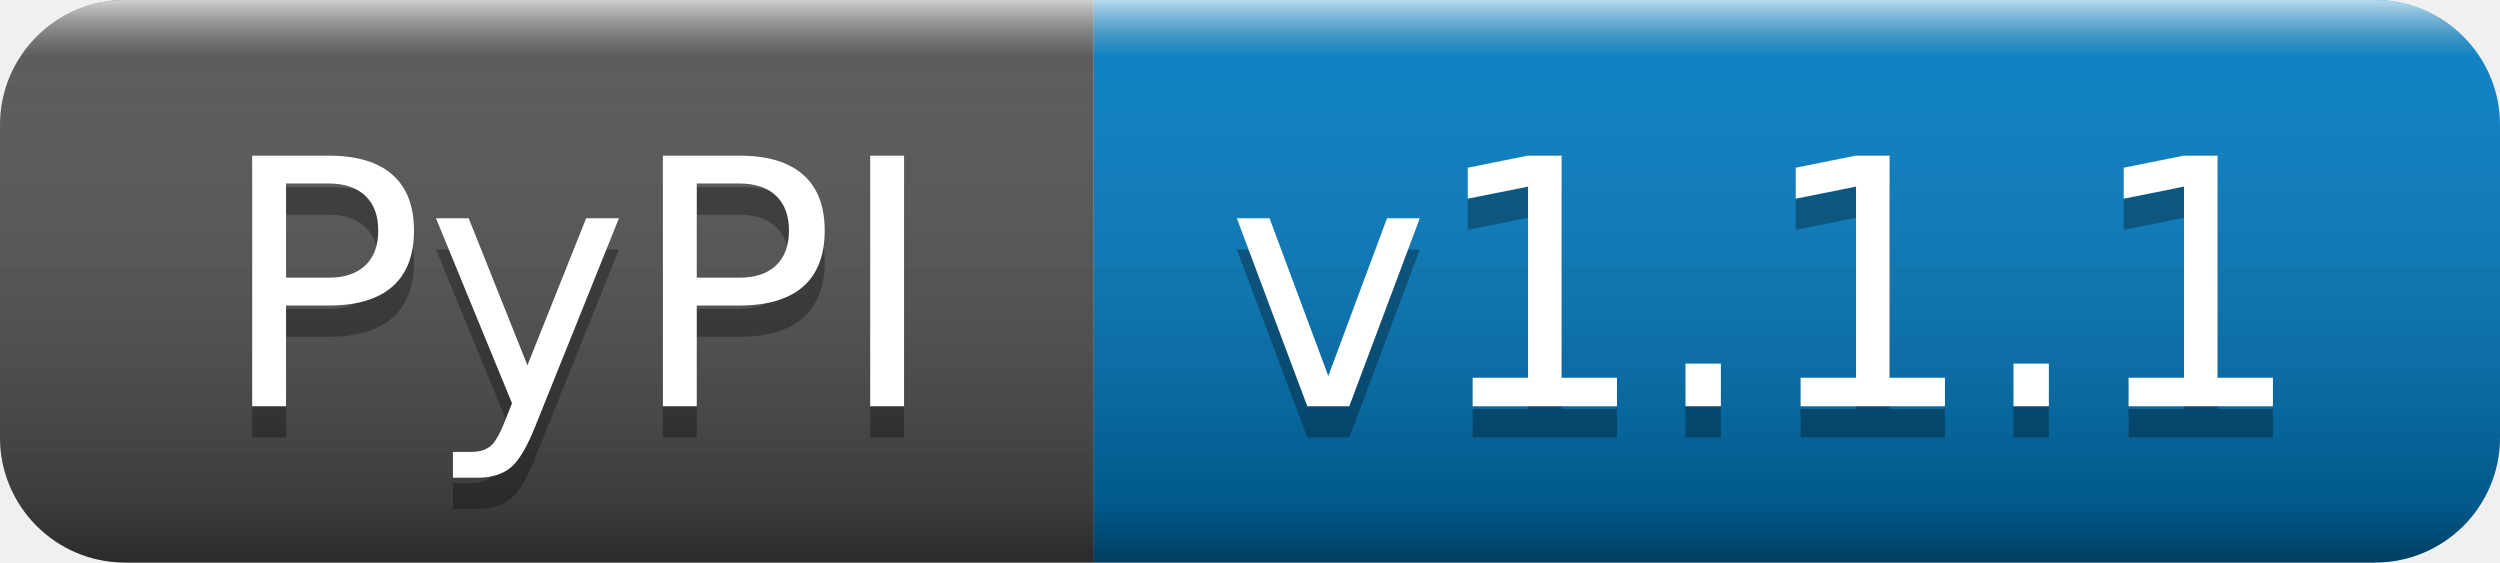
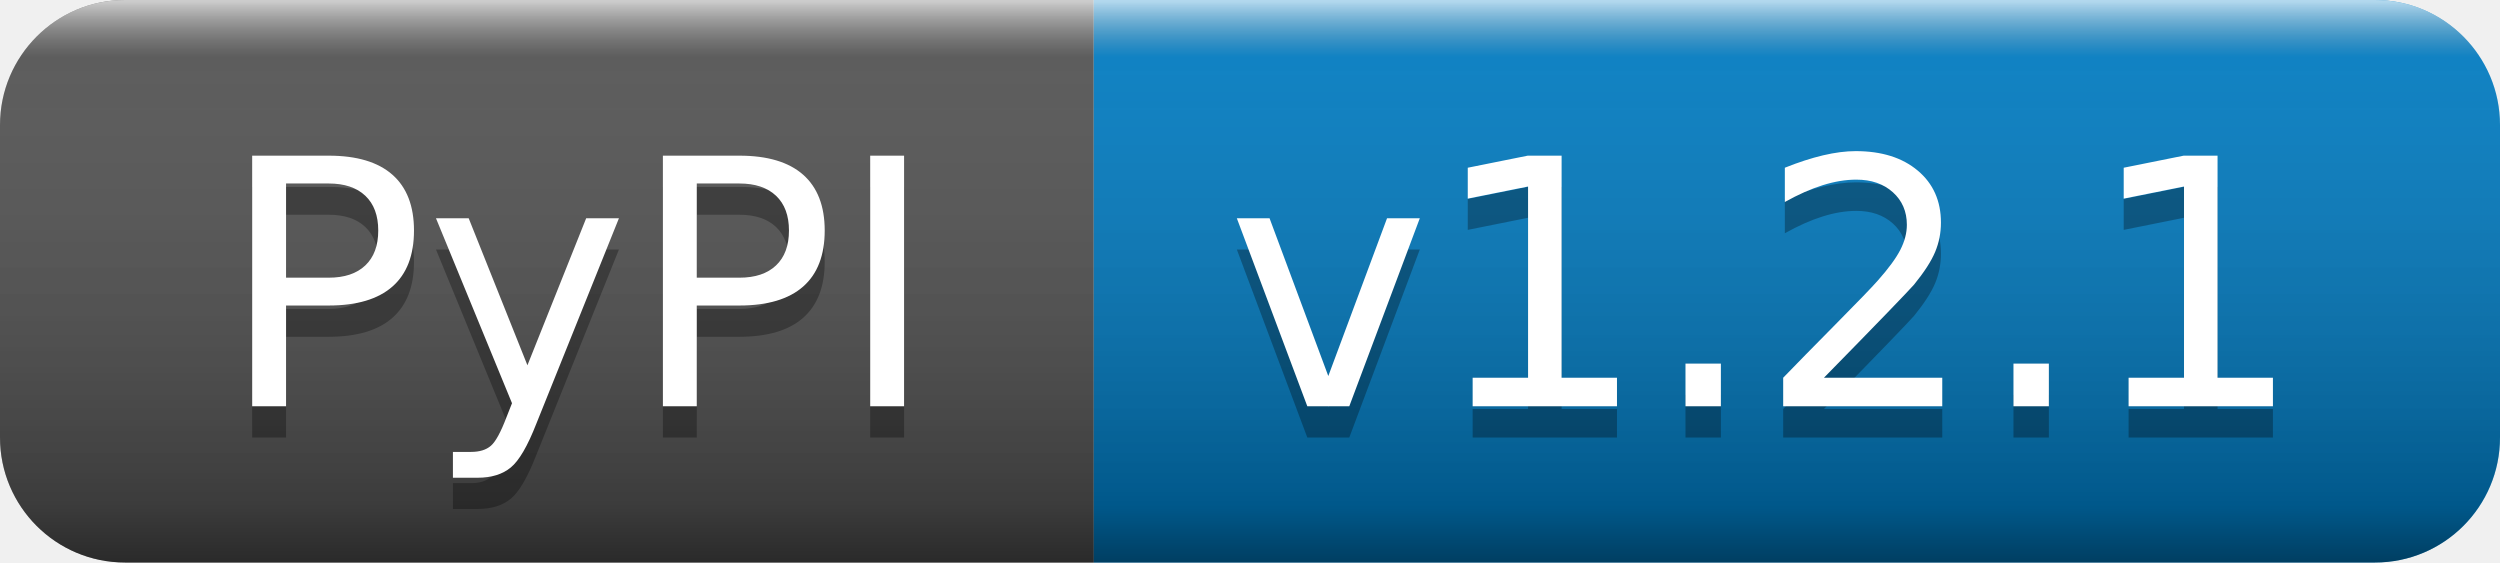
- <svg xmlns="http://www.w3.org/2000/svg" width="80" height="18" role="img" aria-label="PyPI: v1.1.1">
+ <svg xmlns="http://www.w3.org/2000/svg" width="80" height="18" role="img" aria-label="PyPI: v1.2.1">
  <linearGradient id="s" x2="0" y2="100%">
    <stop offset="0" stop-color="#fff" stop-opacity=".7" />
    <stop offset=".1" stop-color="#aaa" stop-opacity=".1" />
    <stop offset=".9" stop-color="#000" stop-opacity=".3" />
    <stop offset="1" stop-color="#000" stop-opacity=".5" />
  </linearGradient>
  <clipPath id="r">
    <rect width="80" height="18" rx="4" fill="#fff" />
  </clipPath>
  <g clip-path="url(#r)">
    <rect width="35" height="18" fill="#555" />
    <rect x="35" width="45" height="18" fill="#007ec6" />
    <rect width="80" height="18" fill="url(#s)" />
  </g>
  <g fill="#fff" text-anchor="middle" font-family="Verdana,Geneva,DejaVu Sans,sans-serif" text-rendering="geometricPrecision" font-size="110">
    <text aria-hidden="true" x="185" y="140" fill="#010101" fill-opacity=".3" transform="scale(.1)" textLength="250">PyPI</text>
    <text x="185" y="130" transform="scale(.1)" fill="#fff" textLength="250">PyPI</text>
-     <text aria-hidden="true" x="565" y="140" fill="#010101" fill-opacity=".3" transform="scale(.1)" textLength="350">v1.1.1</text>
-     <text x="565" y="130" transform="scale(.1)" fill="#fff" textLength="350">v1.1.1</text>
+     <text aria-hidden="true" x="565" y="140" fill="#010101" fill-opacity=".3" transform="scale(.1)" textLength="350">v1.2.1</text>
+     <text x="565" y="130" transform="scale(.1)" fill="#fff" textLength="350">v1.2.1</text>
  </g>
</svg>
